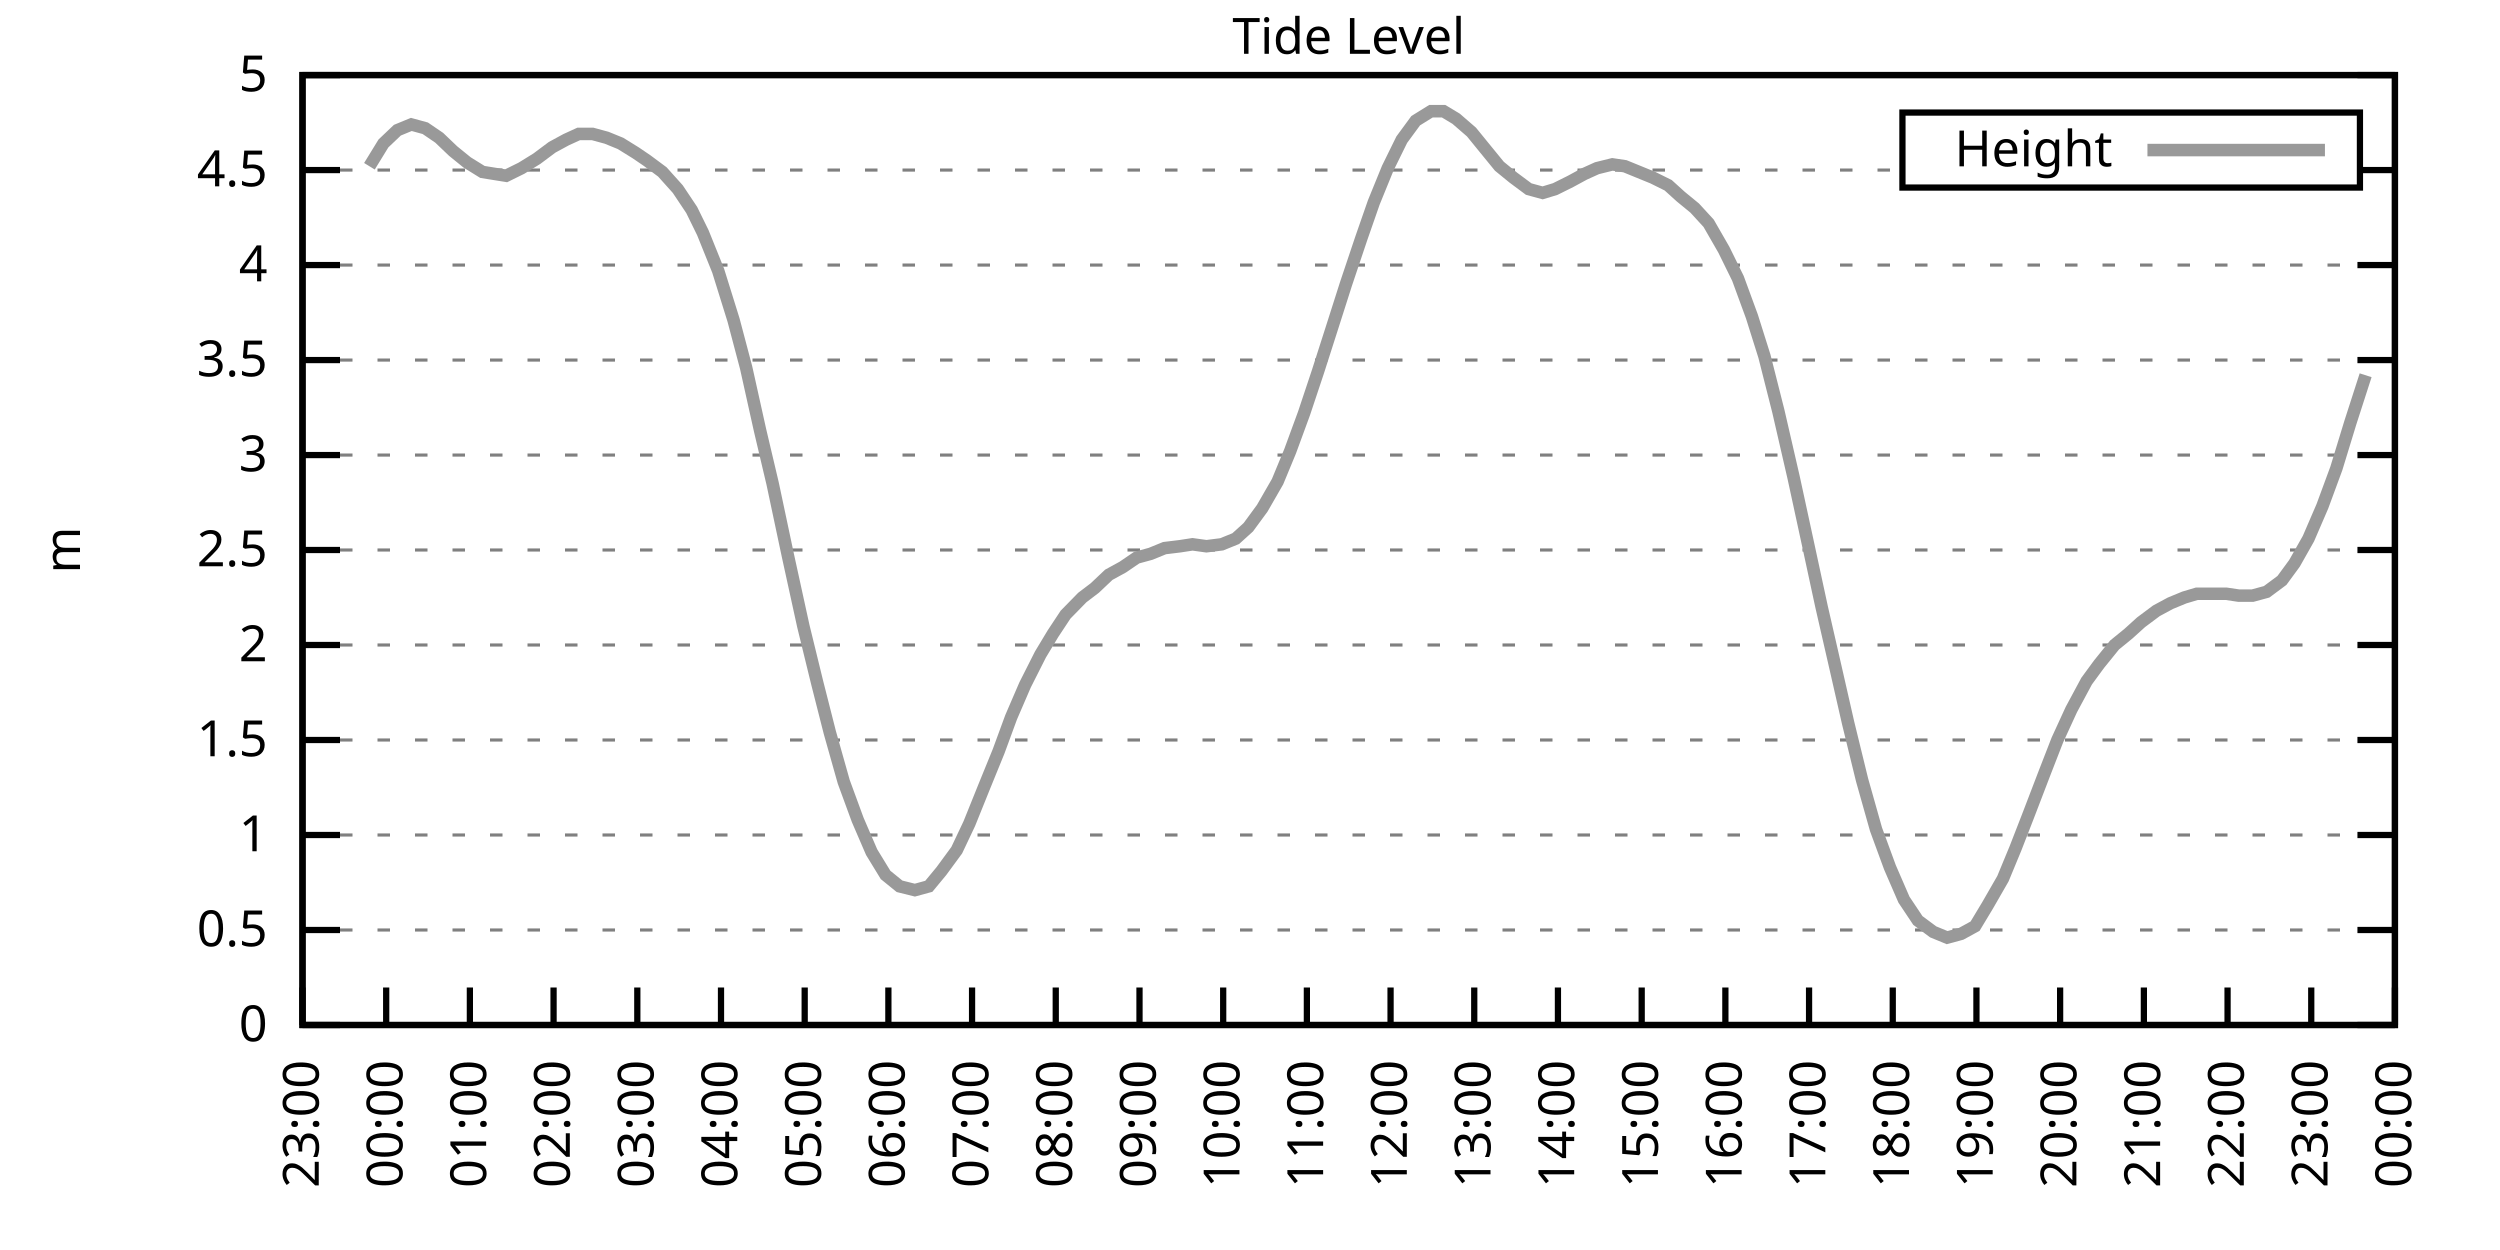
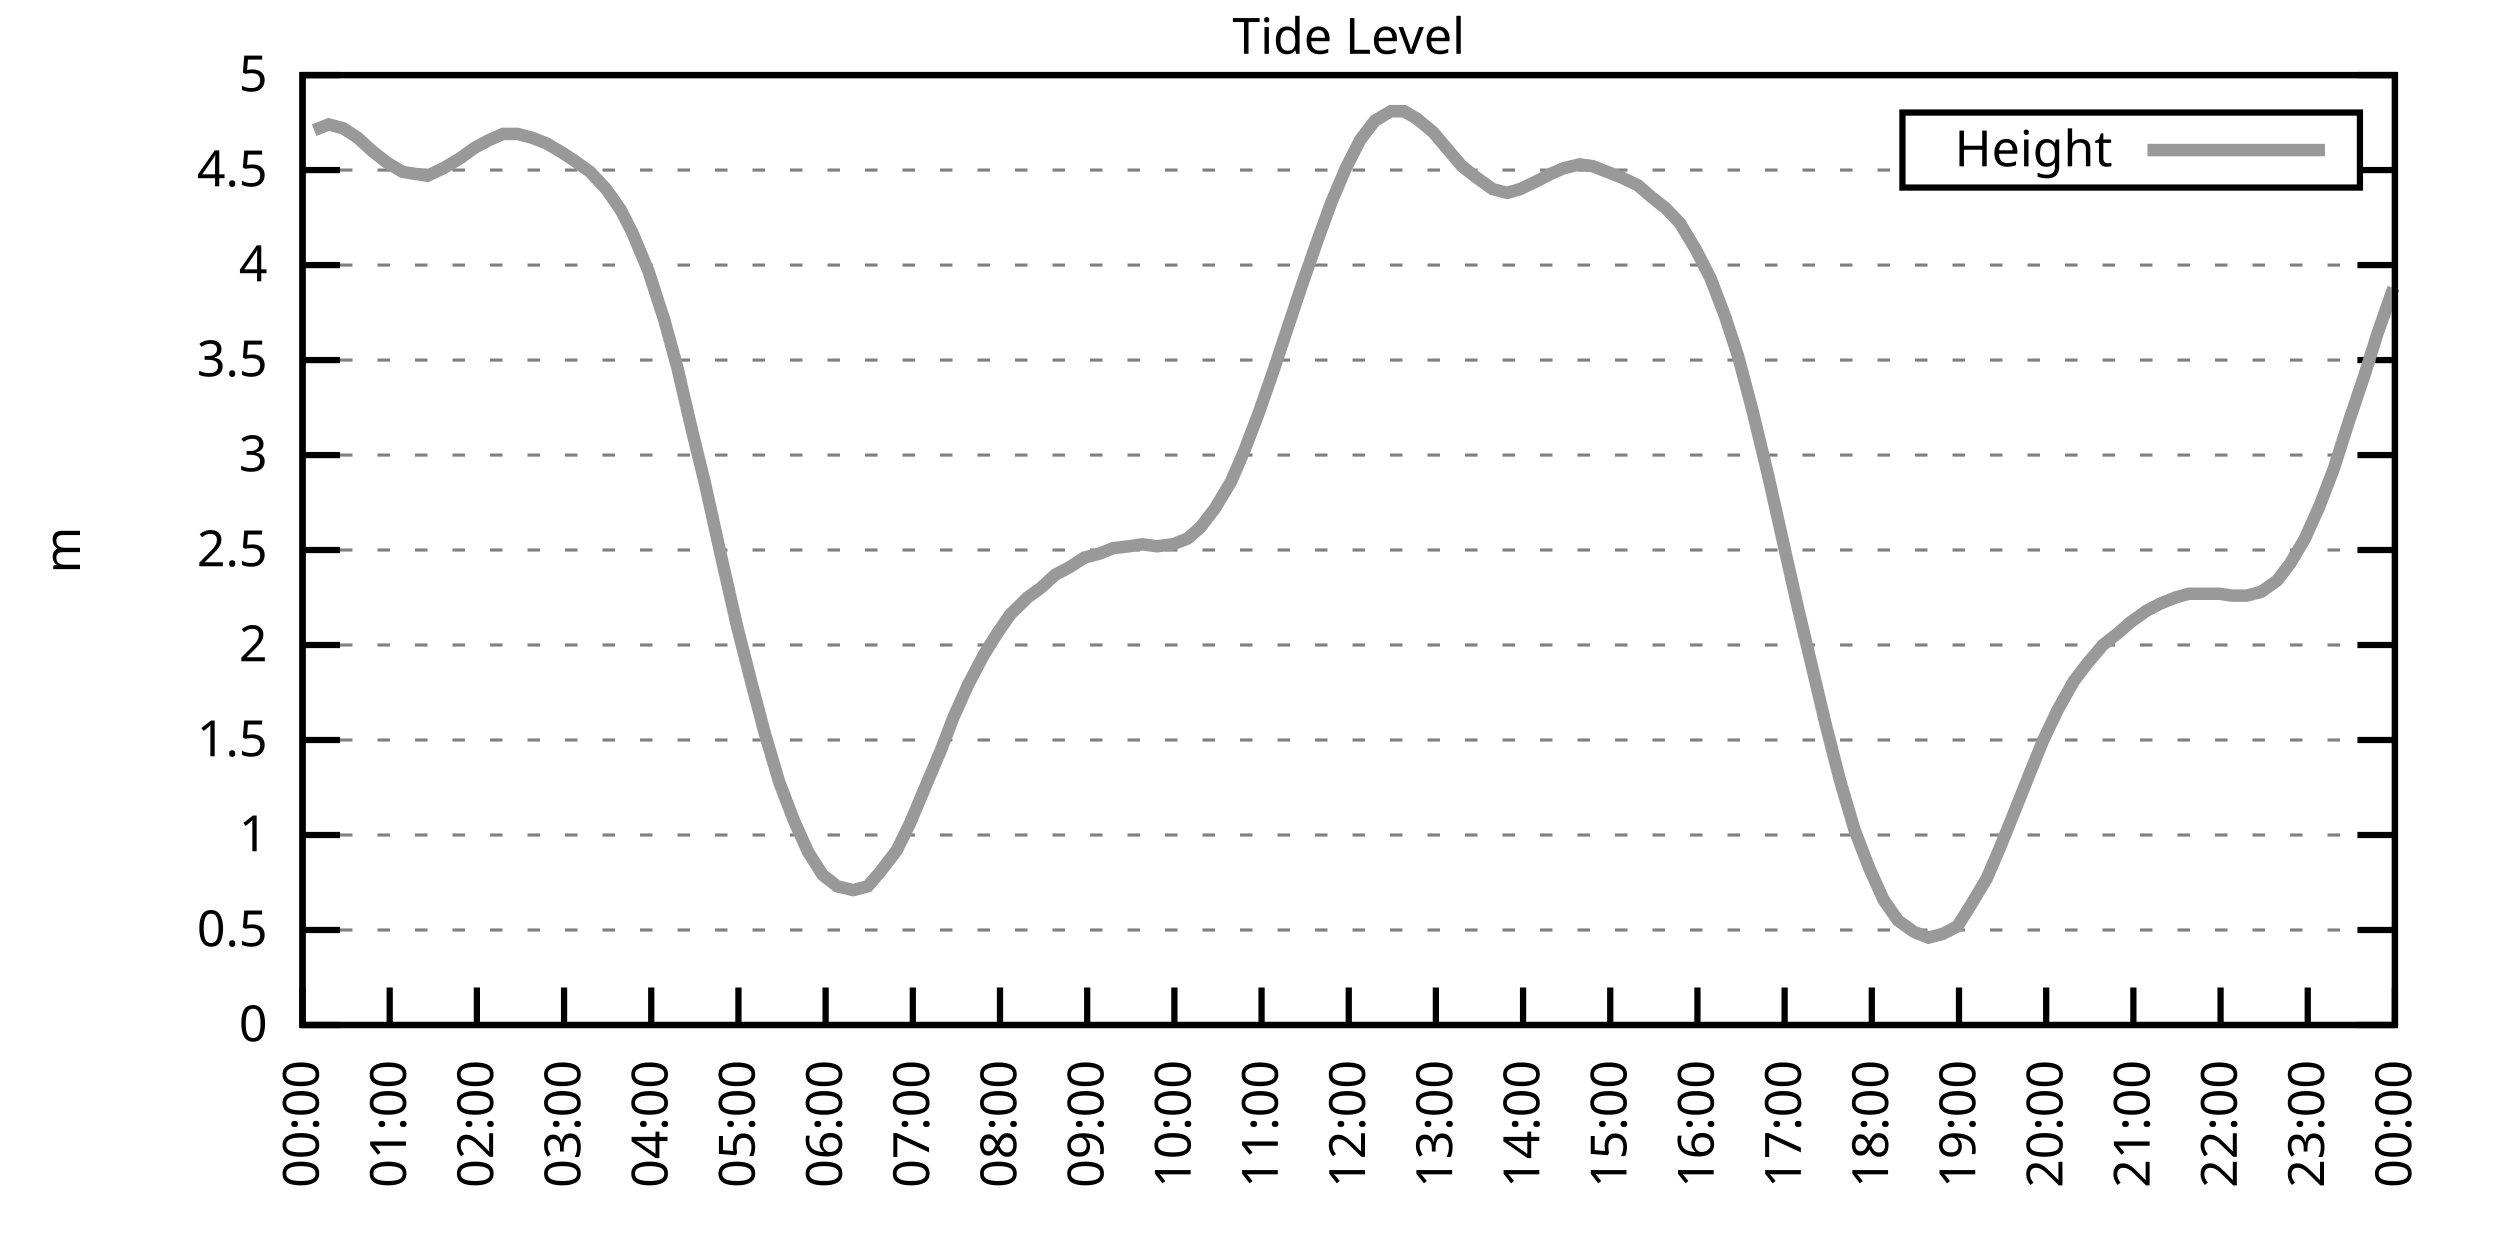
<svg xmlns="http://www.w3.org/2000/svg" xmlns:xlink="http://www.w3.org/1999/xlink" width="400" height="200" viewBox="0 0 400 200">
  <g id="gnuplot_canvas">
    <rect x="0" y="0" width="400" height="200" fill="none" />
    <defs>
      <circle id="gpDot" r="0.5" stroke-width="0.5" stroke="currentColor" />
      <path id="gpPt0" stroke-width="0.333" stroke="currentColor" d="M-1,0 h2 M0,-1 v2" />
      <path id="gpPt1" stroke-width="0.333" stroke="currentColor" d="M-1,-1 L1,1 M1,-1 L-1,1" />
      <path id="gpPt2" stroke-width="0.333" stroke="currentColor" d="M-1,0 L1,0 M0,-1 L0,1 M-1,-1 L1,1 M-1,1 L1,-1" />
      <rect id="gpPt3" stroke-width="0.333" stroke="currentColor" x="-1" y="-1" width="2" height="2" />
      <rect id="gpPt4" stroke-width="0.333" stroke="currentColor" fill="currentColor" x="-1" y="-1" width="2" height="2" />
      <circle id="gpPt5" stroke-width="0.333" stroke="currentColor" cx="0" cy="0" r="1" />
      <use xlink:href="#gpPt5" id="gpPt6" fill="currentColor" stroke="none" />
      <path id="gpPt7" stroke-width="0.333" stroke="currentColor" d="M0,-1.33 L-1.33,0.67 L1.33,0.67 z" />
      <use xlink:href="#gpPt7" id="gpPt8" fill="currentColor" stroke="none" />
      <use xlink:href="#gpPt7" id="gpPt9" stroke="currentColor" transform="rotate(180)" />
      <use xlink:href="#gpPt9" id="gpPt10" fill="currentColor" stroke="none" />
      <use xlink:href="#gpPt3" id="gpPt11" stroke="currentColor" transform="rotate(45)" />
      <use xlink:href="#gpPt11" id="gpPt12" fill="currentColor" stroke="none" />
      <path id="gpPt13" stroke-width="0.333" stroke="currentColor" d="M0,1.330 L1.265,0.411 L0.782,-1.067 L-0.782,-1.076 L-1.265,0.411 z" />
      <use xlink:href="#gpPt13" id="gpPt14" fill="currentColor" stroke="none" />
      <filter id="textbox" filterUnits="objectBoundingBox" x="0" y="0" height="1" width="1">
        <feFlood flood-color="white" flood-opacity="1" result="bgnd" />
        <feComposite in="SourceGraphic" in2="bgnd" operator="atop" />
      </filter>
      <filter id="greybox" filterUnits="objectBoundingBox" x="0" y="0" height="1" width="1">
        <feFlood flood-color="lightgrey" flood-opacity="1" result="grey" />
        <feComposite in="SourceGraphic" in2="grey" operator="atop" />
      </filter>
    </defs>
    <g fill="none" color="white" stroke="currentColor" stroke-width="1.00" stroke-linecap="butt" stroke-linejoin="miter">
</g>
    <g fill="none" color="black" stroke="currentColor" stroke-width="1.00" stroke-linecap="butt" stroke-linejoin="miter">
      <g stroke="none" shape-rendering="crispEdges">
        <polygon fill="rgb(255, 255, 255)" points="48.40,164.00 383.18,164.00 383.18,12.02 48.40,12.02 " />
      </g>
    </g>
    <g fill="none" color="black" stroke="currentColor" stroke-width="1.00" stroke-linecap="butt" stroke-linejoin="miter">
</g>
    <g fill="none" color="black" stroke="black" stroke-width="0.50" stroke-linecap="butt" stroke-linejoin="miter">
</g>
    <g fill="none" color="gray" stroke="currentColor" stroke-width="0.50" stroke-linecap="butt" stroke-linejoin="miter">
      <path stroke="gray" stroke-dasharray="2,4" class="gridline" d="M48.40,164.00 L383.19,164.00  " />
    </g>
    <g fill="none" color="gray" stroke="gray" stroke-width="1.00" stroke-linecap="butt" stroke-linejoin="miter">
</g>
    <g fill="none" color="black" stroke="currentColor" stroke-width="1.00" stroke-linecap="butt" stroke-linejoin="miter">
      <path stroke="black" d="M48.40,164.00 L54.40,164.00 M383.19,164.00 L377.19,164.00  " />
      <g transform="translate(42.80,166.60)" stroke="none" fill="black" font-family="Sans" font-size="8.00" text-anchor="end">
        <text>
          <tspan font-family="Sans"> 0</tspan>
        </text>
      </g>
    </g>
    <g fill="none" color="black" stroke="currentColor" stroke-width="1.00" stroke-linecap="butt" stroke-linejoin="miter">
</g>
    <g fill="none" color="black" stroke="black" stroke-width="0.50" stroke-linecap="butt" stroke-linejoin="miter">
</g>
    <g fill="none" color="gray" stroke="currentColor" stroke-width="0.50" stroke-linecap="butt" stroke-linejoin="miter">
      <path stroke="gray" stroke-dasharray="2,4" class="gridline" d="M48.40,148.80 L383.19,148.80  " />
    </g>
    <g fill="none" color="gray" stroke="gray" stroke-width="1.00" stroke-linecap="butt" stroke-linejoin="miter">
</g>
    <g fill="none" color="black" stroke="currentColor" stroke-width="1.00" stroke-linecap="butt" stroke-linejoin="miter">
      <path stroke="black" d="M48.40,148.80 L54.40,148.80 M383.19,148.80 L377.19,148.80  " />
      <g transform="translate(42.80,151.40)" stroke="none" fill="black" font-family="Sans" font-size="8.00" text-anchor="end">
        <text>
          <tspan font-family="Sans"> 0.5</tspan>
        </text>
      </g>
    </g>
    <g fill="none" color="black" stroke="currentColor" stroke-width="1.00" stroke-linecap="butt" stroke-linejoin="miter">
</g>
    <g fill="none" color="black" stroke="black" stroke-width="0.50" stroke-linecap="butt" stroke-linejoin="miter">
</g>
    <g fill="none" color="gray" stroke="currentColor" stroke-width="0.50" stroke-linecap="butt" stroke-linejoin="miter">
      <path stroke="gray" stroke-dasharray="2,4" class="gridline" d="M48.40,133.60 L383.19,133.60  " />
    </g>
    <g fill="none" color="gray" stroke="gray" stroke-width="1.00" stroke-linecap="butt" stroke-linejoin="miter">
</g>
    <g fill="none" color="black" stroke="currentColor" stroke-width="1.00" stroke-linecap="butt" stroke-linejoin="miter">
      <path stroke="black" d="M48.40,133.60 L54.40,133.60 M383.19,133.60 L377.19,133.60  " />
      <g transform="translate(42.80,136.20)" stroke="none" fill="black" font-family="Sans" font-size="8.00" text-anchor="end">
        <text>
          <tspan font-family="Sans"> 1</tspan>
        </text>
      </g>
    </g>
    <g fill="none" color="black" stroke="currentColor" stroke-width="1.00" stroke-linecap="butt" stroke-linejoin="miter">
</g>
    <g fill="none" color="black" stroke="black" stroke-width="0.50" stroke-linecap="butt" stroke-linejoin="miter">
</g>
    <g fill="none" color="gray" stroke="currentColor" stroke-width="0.50" stroke-linecap="butt" stroke-linejoin="miter">
      <path stroke="gray" stroke-dasharray="2,4" class="gridline" d="M48.40,118.40 L383.19,118.40  " />
    </g>
    <g fill="none" color="gray" stroke="gray" stroke-width="1.00" stroke-linecap="butt" stroke-linejoin="miter">
</g>
    <g fill="none" color="black" stroke="currentColor" stroke-width="1.00" stroke-linecap="butt" stroke-linejoin="miter">
      <path stroke="black" d="M48.40,118.40 L54.40,118.40 M383.19,118.40 L377.19,118.40  " />
      <g transform="translate(42.80,121.00)" stroke="none" fill="black" font-family="Sans" font-size="8.00" text-anchor="end">
        <text>
          <tspan font-family="Sans"> 1.5</tspan>
        </text>
      </g>
    </g>
    <g fill="none" color="black" stroke="currentColor" stroke-width="1.00" stroke-linecap="butt" stroke-linejoin="miter">
</g>
    <g fill="none" color="black" stroke="black" stroke-width="0.50" stroke-linecap="butt" stroke-linejoin="miter">
</g>
    <g fill="none" color="gray" stroke="currentColor" stroke-width="0.50" stroke-linecap="butt" stroke-linejoin="miter">
      <path stroke="gray" stroke-dasharray="2,4" class="gridline" d="M48.40,103.20 L383.19,103.20  " />
    </g>
    <g fill="none" color="gray" stroke="gray" stroke-width="1.00" stroke-linecap="butt" stroke-linejoin="miter">
</g>
    <g fill="none" color="black" stroke="currentColor" stroke-width="1.00" stroke-linecap="butt" stroke-linejoin="miter">
      <path stroke="black" d="M48.40,103.20 L54.40,103.20 M383.19,103.20 L377.19,103.20  " />
      <g transform="translate(42.80,105.80)" stroke="none" fill="black" font-family="Sans" font-size="8.00" text-anchor="end">
        <text>
          <tspan font-family="Sans"> 2</tspan>
        </text>
      </g>
    </g>
    <g fill="none" color="black" stroke="currentColor" stroke-width="1.00" stroke-linecap="butt" stroke-linejoin="miter">
</g>
    <g fill="none" color="black" stroke="black" stroke-width="0.50" stroke-linecap="butt" stroke-linejoin="miter">
</g>
    <g fill="none" color="gray" stroke="currentColor" stroke-width="0.50" stroke-linecap="butt" stroke-linejoin="miter">
      <path stroke="gray" stroke-dasharray="2,4" class="gridline" d="M48.40,88.00 L383.19,88.00  " />
    </g>
    <g fill="none" color="gray" stroke="gray" stroke-width="1.00" stroke-linecap="butt" stroke-linejoin="miter">
</g>
    <g fill="none" color="black" stroke="currentColor" stroke-width="1.00" stroke-linecap="butt" stroke-linejoin="miter">
      <path stroke="black" d="M48.40,88.00 L54.40,88.00 M383.19,88.00 L377.19,88.00  " />
      <g transform="translate(42.80,90.60)" stroke="none" fill="black" font-family="Sans" font-size="8.00" text-anchor="end">
        <text>
          <tspan font-family="Sans"> 2.5</tspan>
        </text>
      </g>
    </g>
    <g fill="none" color="black" stroke="currentColor" stroke-width="1.00" stroke-linecap="butt" stroke-linejoin="miter">
</g>
    <g fill="none" color="black" stroke="black" stroke-width="0.50" stroke-linecap="butt" stroke-linejoin="miter">
</g>
    <g fill="none" color="gray" stroke="currentColor" stroke-width="0.50" stroke-linecap="butt" stroke-linejoin="miter">
      <path stroke="gray" stroke-dasharray="2,4" class="gridline" d="M48.40,72.81 L383.19,72.81  " />
    </g>
    <g fill="none" color="gray" stroke="gray" stroke-width="1.00" stroke-linecap="butt" stroke-linejoin="miter">
</g>
    <g fill="none" color="black" stroke="currentColor" stroke-width="1.00" stroke-linecap="butt" stroke-linejoin="miter">
      <path stroke="black" d="M48.40,72.81 L54.40,72.81 M383.19,72.81 L377.19,72.81  " />
      <g transform="translate(42.80,75.41)" stroke="none" fill="black" font-family="Sans" font-size="8.00" text-anchor="end">
        <text>
          <tspan font-family="Sans"> 3</tspan>
        </text>
      </g>
    </g>
    <g fill="none" color="black" stroke="currentColor" stroke-width="1.00" stroke-linecap="butt" stroke-linejoin="miter">
</g>
    <g fill="none" color="black" stroke="black" stroke-width="0.50" stroke-linecap="butt" stroke-linejoin="miter">
</g>
    <g fill="none" color="gray" stroke="currentColor" stroke-width="0.50" stroke-linecap="butt" stroke-linejoin="miter">
      <path stroke="gray" stroke-dasharray="2,4" class="gridline" d="M48.40,57.61 L383.19,57.61  " />
    </g>
    <g fill="none" color="gray" stroke="gray" stroke-width="1.00" stroke-linecap="butt" stroke-linejoin="miter">
</g>
    <g fill="none" color="black" stroke="currentColor" stroke-width="1.00" stroke-linecap="butt" stroke-linejoin="miter">
      <path stroke="black" d="M48.40,57.61 L54.40,57.61 M383.19,57.61 L377.19,57.61  " />
      <g transform="translate(42.80,60.21)" stroke="none" fill="black" font-family="Sans" font-size="8.00" text-anchor="end">
        <text>
          <tspan font-family="Sans"> 3.5</tspan>
        </text>
      </g>
    </g>
    <g fill="none" color="black" stroke="currentColor" stroke-width="1.00" stroke-linecap="butt" stroke-linejoin="miter">
</g>
    <g fill="none" color="black" stroke="black" stroke-width="0.50" stroke-linecap="butt" stroke-linejoin="miter">
</g>
    <g fill="none" color="gray" stroke="currentColor" stroke-width="0.50" stroke-linecap="butt" stroke-linejoin="miter">
      <path stroke="gray" stroke-dasharray="2,4" class="gridline" d="M48.40,42.41 L383.19,42.41  " />
    </g>
    <g fill="none" color="gray" stroke="gray" stroke-width="1.00" stroke-linecap="butt" stroke-linejoin="miter">
</g>
    <g fill="none" color="black" stroke="currentColor" stroke-width="1.00" stroke-linecap="butt" stroke-linejoin="miter">
      <path stroke="black" d="M48.40,42.41 L54.40,42.41 M383.19,42.41 L377.19,42.41  " />
      <g transform="translate(42.80,45.01)" stroke="none" fill="black" font-family="Sans" font-size="8.00" text-anchor="end">
        <text>
          <tspan font-family="Sans"> 4</tspan>
        </text>
      </g>
    </g>
    <g fill="none" color="black" stroke="currentColor" stroke-width="1.00" stroke-linecap="butt" stroke-linejoin="miter">
</g>
    <g fill="none" color="black" stroke="black" stroke-width="0.50" stroke-linecap="butt" stroke-linejoin="miter">
</g>
    <g fill="none" color="gray" stroke="currentColor" stroke-width="0.50" stroke-linecap="butt" stroke-linejoin="miter">
      <path stroke="gray" stroke-dasharray="2,4" class="gridline" d="M48.40,27.21 L304.39,27.21 M377.59,27.21 L383.19,27.21  " />
    </g>
    <g fill="none" color="gray" stroke="gray" stroke-width="1.00" stroke-linecap="butt" stroke-linejoin="miter">
</g>
    <g fill="none" color="black" stroke="currentColor" stroke-width="1.00" stroke-linecap="butt" stroke-linejoin="miter">
      <path stroke="black" d="M48.40,27.21 L54.40,27.21 M383.19,27.21 L377.19,27.21  " />
      <g transform="translate(42.80,29.81)" stroke="none" fill="black" font-family="Sans" font-size="8.00" text-anchor="end">
        <text>
          <tspan font-family="Sans"> 4.5</tspan>
        </text>
      </g>
    </g>
    <g fill="none" color="black" stroke="currentColor" stroke-width="1.00" stroke-linecap="butt" stroke-linejoin="miter">
</g>
    <g fill="none" color="black" stroke="black" stroke-width="0.50" stroke-linecap="butt" stroke-linejoin="miter">
</g>
    <g fill="none" color="gray" stroke="currentColor" stroke-width="0.50" stroke-linecap="butt" stroke-linejoin="miter">
      <path stroke="gray" stroke-dasharray="2,4" class="gridline" d="M48.40,12.01 L383.19,12.01  " />
    </g>
    <g fill="none" color="gray" stroke="gray" stroke-width="1.00" stroke-linecap="butt" stroke-linejoin="miter">
</g>
    <g fill="none" color="black" stroke="currentColor" stroke-width="1.00" stroke-linecap="butt" stroke-linejoin="miter">
      <path stroke="black" d="M48.40,12.01 L54.40,12.01 M383.19,12.01 L377.19,12.01  " />
      <g transform="translate(42.80,14.61)" stroke="none" fill="black" font-family="Sans" font-size="8.00" text-anchor="end">
        <text>
          <tspan font-family="Sans"> 5</tspan>
        </text>
      </g>
    </g>
    <g fill="none" color="black" stroke="currentColor" stroke-width="1.00" stroke-linecap="butt" stroke-linejoin="miter">
      <path stroke="black" d="M48.40,164.00 L48.40,158.00  " />
      <g transform="translate(51.00,169.60) rotate(270.00)" stroke="none" fill="black" font-family="Sans" font-size="8.00" text-anchor="end">
        <text>
-           <tspan font-family="Sans">23:00</tspan>
-         </text>
-       </g>
-     </g>
-     <g fill="none" color="black" stroke="currentColor" stroke-width="1.00" stroke-linecap="butt" stroke-linejoin="miter">
-       <path stroke="black" d="M61.79,164.00 L61.79,158.00  " />
-       <g transform="translate(64.39,169.60) rotate(270.00)" stroke="none" fill="black" font-family="Sans" font-size="8.00" text-anchor="end">
-         <text>
          <tspan font-family="Sans">00:00</tspan>
        </text>
      </g>
    </g>
    <g fill="none" color="black" stroke="currentColor" stroke-width="1.00" stroke-linecap="butt" stroke-linejoin="miter">
-       <path stroke="black" d="M75.18,164.00 L75.18,158.00  " />
-       <g transform="translate(77.78,169.60) rotate(270.00)" stroke="none" fill="black" font-family="Sans" font-size="8.00" text-anchor="end">
+       <path stroke="black" d="M62.35,164.00 L62.35,158.00  " />
+       <g transform="translate(64.95,169.60) rotate(270.00)" stroke="none" fill="black" font-family="Sans" font-size="8.00" text-anchor="end">
        <text>
          <tspan font-family="Sans">01:00</tspan>
        </text>
      </g>
    </g>
    <g fill="none" color="black" stroke="currentColor" stroke-width="1.00" stroke-linecap="butt" stroke-linejoin="miter">
-       <path stroke="black" d="M88.57,164.00 L88.57,158.00  " />
-       <g transform="translate(91.17,169.60) rotate(270.00)" stroke="none" fill="black" font-family="Sans" font-size="8.00" text-anchor="end">
+       <path stroke="black" d="M76.30,164.00 L76.30,158.00  " />
+       <g transform="translate(78.90,169.60) rotate(270.00)" stroke="none" fill="black" font-family="Sans" font-size="8.00" text-anchor="end">
        <text>
          <tspan font-family="Sans">02:00</tspan>
        </text>
      </g>
    </g>
    <g fill="none" color="black" stroke="currentColor" stroke-width="1.00" stroke-linecap="butt" stroke-linejoin="miter">
-       <path stroke="black" d="M101.97,164.00 L101.97,158.00  " />
-       <g transform="translate(104.57,169.60) rotate(270.00)" stroke="none" fill="black" font-family="Sans" font-size="8.00" text-anchor="end">
+       <path stroke="black" d="M90.25,164.00 L90.25,158.00  " />
+       <g transform="translate(92.85,169.60) rotate(270.00)" stroke="none" fill="black" font-family="Sans" font-size="8.00" text-anchor="end">
        <text>
          <tspan font-family="Sans">03:00</tspan>
        </text>
      </g>
    </g>
    <g fill="none" color="black" stroke="currentColor" stroke-width="1.00" stroke-linecap="butt" stroke-linejoin="miter">
-       <path stroke="black" d="M115.36,164.00 L115.36,158.00  " />
-       <g transform="translate(117.96,169.60) rotate(270.00)" stroke="none" fill="black" font-family="Sans" font-size="8.00" text-anchor="end">
+       <path stroke="black" d="M104.20,164.00 L104.20,158.00  " />
+       <g transform="translate(106.80,169.60) rotate(270.00)" stroke="none" fill="black" font-family="Sans" font-size="8.00" text-anchor="end">
        <text>
          <tspan font-family="Sans">04:00</tspan>
        </text>
      </g>
    </g>
    <g fill="none" color="black" stroke="currentColor" stroke-width="1.00" stroke-linecap="butt" stroke-linejoin="miter">
-       <path stroke="black" d="M128.75,164.00 L128.75,158.00  " />
-       <g transform="translate(131.35,169.60) rotate(270.00)" stroke="none" fill="black" font-family="Sans" font-size="8.00" text-anchor="end">
+       <path stroke="black" d="M118.15,164.00 L118.15,158.00  " />
+       <g transform="translate(120.75,169.60) rotate(270.00)" stroke="none" fill="black" font-family="Sans" font-size="8.00" text-anchor="end">
        <text>
          <tspan font-family="Sans">05:00</tspan>
        </text>
      </g>
    </g>
    <g fill="none" color="black" stroke="currentColor" stroke-width="1.00" stroke-linecap="butt" stroke-linejoin="miter">
-       <path stroke="black" d="M142.14,164.00 L142.14,158.00  " />
-       <g transform="translate(144.74,169.60) rotate(270.00)" stroke="none" fill="black" font-family="Sans" font-size="8.00" text-anchor="end">
+       <path stroke="black" d="M132.10,164.00 L132.10,158.00  " />
+       <g transform="translate(134.70,169.60) rotate(270.00)" stroke="none" fill="black" font-family="Sans" font-size="8.00" text-anchor="end">
        <text>
          <tspan font-family="Sans">06:00</tspan>
        </text>
      </g>
    </g>
    <g fill="none" color="black" stroke="currentColor" stroke-width="1.00" stroke-linecap="butt" stroke-linejoin="miter">
-       <path stroke="black" d="M155.53,164.00 L155.53,158.00  " />
-       <g transform="translate(158.13,169.60) rotate(270.00)" stroke="none" fill="black" font-family="Sans" font-size="8.00" text-anchor="end">
+       <path stroke="black" d="M146.05,164.00 L146.05,158.00  " />
+       <g transform="translate(148.65,169.60) rotate(270.00)" stroke="none" fill="black" font-family="Sans" font-size="8.00" text-anchor="end">
        <text>
          <tspan font-family="Sans">07:00</tspan>
        </text>
      </g>
    </g>
    <g fill="none" color="black" stroke="currentColor" stroke-width="1.00" stroke-linecap="butt" stroke-linejoin="miter">
-       <path stroke="black" d="M168.92,164.00 L168.92,158.00  " />
-       <g transform="translate(171.52,169.60) rotate(270.00)" stroke="none" fill="black" font-family="Sans" font-size="8.00" text-anchor="end">
+       <path stroke="black" d="M160.00,164.00 L160.00,158.00  " />
+       <g transform="translate(162.60,169.60) rotate(270.00)" stroke="none" fill="black" font-family="Sans" font-size="8.00" text-anchor="end">
        <text>
          <tspan font-family="Sans">08:00</tspan>
        </text>
      </g>
    </g>
    <g fill="none" color="black" stroke="currentColor" stroke-width="1.00" stroke-linecap="butt" stroke-linejoin="miter">
-       <path stroke="black" d="M182.32,164.00 L182.32,158.00  " />
-       <g transform="translate(184.92,169.60) rotate(270.00)" stroke="none" fill="black" font-family="Sans" font-size="8.00" text-anchor="end">
+       <path stroke="black" d="M173.95,164.00 L173.95,158.00  " />
+       <g transform="translate(176.55,169.60) rotate(270.00)" stroke="none" fill="black" font-family="Sans" font-size="8.00" text-anchor="end">
        <text>
          <tspan font-family="Sans">09:00</tspan>
        </text>
      </g>
    </g>
    <g fill="none" color="black" stroke="currentColor" stroke-width="1.00" stroke-linecap="butt" stroke-linejoin="miter">
-       <path stroke="black" d="M195.71,164.00 L195.71,158.00  " />
-       <g transform="translate(198.31,169.60) rotate(270.00)" stroke="none" fill="black" font-family="Sans" font-size="8.00" text-anchor="end">
+       <path stroke="black" d="M187.90,164.00 L187.90,158.00  " />
+       <g transform="translate(190.50,169.60) rotate(270.00)" stroke="none" fill="black" font-family="Sans" font-size="8.00" text-anchor="end">
        <text>
          <tspan font-family="Sans">10:00</tspan>
        </text>
      </g>
    </g>
    <g fill="none" color="black" stroke="currentColor" stroke-width="1.00" stroke-linecap="butt" stroke-linejoin="miter">
-       <path stroke="black" d="M209.10,164.00 L209.10,158.00  " />
-       <g transform="translate(211.70,169.60) rotate(270.00)" stroke="none" fill="black" font-family="Sans" font-size="8.00" text-anchor="end">
+       <path stroke="black" d="M201.85,164.00 L201.85,158.00  " />
+       <g transform="translate(204.45,169.60) rotate(270.00)" stroke="none" fill="black" font-family="Sans" font-size="8.00" text-anchor="end">
        <text>
          <tspan font-family="Sans">11:00</tspan>
        </text>
      </g>
    </g>
    <g fill="none" color="black" stroke="currentColor" stroke-width="1.00" stroke-linecap="butt" stroke-linejoin="miter">
-       <path stroke="black" d="M222.49,164.00 L222.49,158.00  " />
-       <g transform="translate(225.09,169.60) rotate(270.00)" stroke="none" fill="black" font-family="Sans" font-size="8.00" text-anchor="end">
+       <path stroke="black" d="M215.80,164.00 L215.80,158.00  " />
+       <g transform="translate(218.40,169.60) rotate(270.00)" stroke="none" fill="black" font-family="Sans" font-size="8.00" text-anchor="end">
        <text>
          <tspan font-family="Sans">12:00</tspan>
        </text>
      </g>
    </g>
    <g fill="none" color="black" stroke="currentColor" stroke-width="1.00" stroke-linecap="butt" stroke-linejoin="miter">
-       <path stroke="black" d="M235.88,164.00 L235.88,158.00  " />
-       <g transform="translate(238.48,169.60) rotate(270.00)" stroke="none" fill="black" font-family="Sans" font-size="8.00" text-anchor="end">
+       <path stroke="black" d="M229.74,164.00 L229.74,158.00  " />
+       <g transform="translate(232.34,169.60) rotate(270.00)" stroke="none" fill="black" font-family="Sans" font-size="8.00" text-anchor="end">
        <text>
          <tspan font-family="Sans">13:00</tspan>
        </text>
      </g>
    </g>
    <g fill="none" color="black" stroke="currentColor" stroke-width="1.00" stroke-linecap="butt" stroke-linejoin="miter">
-       <path stroke="black" d="M249.27,164.00 L249.27,158.00  " />
-       <g transform="translate(251.87,169.60) rotate(270.00)" stroke="none" fill="black" font-family="Sans" font-size="8.00" text-anchor="end">
+       <path stroke="black" d="M243.69,164.00 L243.69,158.00  " />
+       <g transform="translate(246.29,169.60) rotate(270.00)" stroke="none" fill="black" font-family="Sans" font-size="8.00" text-anchor="end">
        <text>
          <tspan font-family="Sans">14:00</tspan>
        </text>
      </g>
    </g>
    <g fill="none" color="black" stroke="currentColor" stroke-width="1.00" stroke-linecap="butt" stroke-linejoin="miter">
-       <path stroke="black" d="M262.67,164.00 L262.67,158.00  " />
-       <g transform="translate(265.27,169.60) rotate(270.00)" stroke="none" fill="black" font-family="Sans" font-size="8.00" text-anchor="end">
+       <path stroke="black" d="M257.64,164.00 L257.64,158.00  " />
+       <g transform="translate(260.24,169.60) rotate(270.00)" stroke="none" fill="black" font-family="Sans" font-size="8.00" text-anchor="end">
        <text>
          <tspan font-family="Sans">15:00</tspan>
        </text>
      </g>
    </g>
    <g fill="none" color="black" stroke="currentColor" stroke-width="1.00" stroke-linecap="butt" stroke-linejoin="miter">
-       <path stroke="black" d="M276.06,164.00 L276.06,158.00  " />
-       <g transform="translate(278.66,169.60) rotate(270.00)" stroke="none" fill="black" font-family="Sans" font-size="8.00" text-anchor="end">
+       <path stroke="black" d="M271.59,164.00 L271.59,158.00  " />
+       <g transform="translate(274.19,169.60) rotate(270.00)" stroke="none" fill="black" font-family="Sans" font-size="8.00" text-anchor="end">
        <text>
          <tspan font-family="Sans">16:00</tspan>
        </text>
      </g>
    </g>
    <g fill="none" color="black" stroke="currentColor" stroke-width="1.00" stroke-linecap="butt" stroke-linejoin="miter">
-       <path stroke="black" d="M289.45,164.00 L289.45,158.00  " />
-       <g transform="translate(292.05,169.60) rotate(270.00)" stroke="none" fill="black" font-family="Sans" font-size="8.00" text-anchor="end">
+       <path stroke="black" d="M285.54,164.00 L285.54,158.00  " />
+       <g transform="translate(288.14,169.60) rotate(270.00)" stroke="none" fill="black" font-family="Sans" font-size="8.00" text-anchor="end">
        <text>
          <tspan font-family="Sans">17:00</tspan>
        </text>
      </g>
    </g>
    <g fill="none" color="black" stroke="currentColor" stroke-width="1.00" stroke-linecap="butt" stroke-linejoin="miter">
-       <path stroke="black" d="M302.84,164.00 L302.84,158.00  " />
-       <g transform="translate(305.44,169.60) rotate(270.00)" stroke="none" fill="black" font-family="Sans" font-size="8.00" text-anchor="end">
+       <path stroke="black" d="M299.49,164.00 L299.49,158.00  " />
+       <g transform="translate(302.09,169.60) rotate(270.00)" stroke="none" fill="black" font-family="Sans" font-size="8.00" text-anchor="end">
        <text>
          <tspan font-family="Sans">18:00</tspan>
        </text>
      </g>
    </g>
    <g fill="none" color="black" stroke="currentColor" stroke-width="1.00" stroke-linecap="butt" stroke-linejoin="miter">
-       <path stroke="black" d="M316.23,164.00 L316.23,158.00  " />
-       <g transform="translate(318.83,169.60) rotate(270.00)" stroke="none" fill="black" font-family="Sans" font-size="8.00" text-anchor="end">
+       <path stroke="black" d="M313.44,164.00 L313.44,158.00  " />
+       <g transform="translate(316.04,169.60) rotate(270.00)" stroke="none" fill="black" font-family="Sans" font-size="8.00" text-anchor="end">
        <text>
          <tspan font-family="Sans">19:00</tspan>
        </text>
      </g>
    </g>
    <g fill="none" color="black" stroke="currentColor" stroke-width="1.00" stroke-linecap="butt" stroke-linejoin="miter">
-       <path stroke="black" d="M329.62,164.00 L329.62,158.00  " />
-       <g transform="translate(332.22,169.60) rotate(270.00)" stroke="none" fill="black" font-family="Sans" font-size="8.00" text-anchor="end">
+       <path stroke="black" d="M327.39,164.00 L327.39,158.00  " />
+       <g transform="translate(329.99,169.60) rotate(270.00)" stroke="none" fill="black" font-family="Sans" font-size="8.00" text-anchor="end">
        <text>
          <tspan font-family="Sans">20:00</tspan>
        </text>
      </g>
    </g>
    <g fill="none" color="black" stroke="currentColor" stroke-width="1.00" stroke-linecap="butt" stroke-linejoin="miter">
-       <path stroke="black" d="M343.02,164.00 L343.02,158.00  " />
-       <g transform="translate(345.62,169.60) rotate(270.00)" stroke="none" fill="black" font-family="Sans" font-size="8.00" text-anchor="end">
+       <path stroke="black" d="M341.34,164.00 L341.34,158.00  " />
+       <g transform="translate(343.94,169.60) rotate(270.00)" stroke="none" fill="black" font-family="Sans" font-size="8.00" text-anchor="end">
        <text>
          <tspan font-family="Sans">21:00</tspan>
        </text>
      </g>
    </g>
    <g fill="none" color="black" stroke="currentColor" stroke-width="1.00" stroke-linecap="butt" stroke-linejoin="miter">
-       <path stroke="black" d="M356.41,164.00 L356.41,158.00  " />
-       <g transform="translate(359.01,169.60) rotate(270.00)" stroke="none" fill="black" font-family="Sans" font-size="8.00" text-anchor="end">
+       <path stroke="black" d="M355.29,164.00 L355.29,158.00  " />
+       <g transform="translate(357.89,169.60) rotate(270.00)" stroke="none" fill="black" font-family="Sans" font-size="8.00" text-anchor="end">
        <text>
          <tspan font-family="Sans">22:00</tspan>
        </text>
      </g>
    </g>
    <g fill="none" color="black" stroke="currentColor" stroke-width="1.00" stroke-linecap="butt" stroke-linejoin="miter">
-       <path stroke="black" d="M369.80,164.00 L369.80,158.00  " />
-       <g transform="translate(372.40,169.60) rotate(270.00)" stroke="none" fill="black" font-family="Sans" font-size="8.00" text-anchor="end">
+       <path stroke="black" d="M369.24,164.00 L369.24,158.00  " />
+       <g transform="translate(371.84,169.60) rotate(270.00)" stroke="none" fill="black" font-family="Sans" font-size="8.00" text-anchor="end">
        <text>
          <tspan font-family="Sans">23:00</tspan>
        </text>
      </g>
    </g>
    <g fill="none" color="black" stroke="currentColor" stroke-width="1.00" stroke-linecap="butt" stroke-linejoin="miter">
      <path stroke="black" d="M383.19,164.00 L383.19,158.00  " />
      <g transform="translate(385.79,169.60) rotate(270.00)" stroke="none" fill="black" font-family="Sans" font-size="8.00" text-anchor="end">
        <text>
          <tspan font-family="Sans">00:00</tspan>
        </text>
      </g>
    </g>
    <g fill="none" color="black" stroke="currentColor" stroke-width="1.00" stroke-linecap="butt" stroke-linejoin="miter">
</g>
    <g fill="none" color="black" stroke="currentColor" stroke-width="1.00" stroke-linecap="butt" stroke-linejoin="miter">
      <path stroke="black" d="M48.40,12.01 L48.40,164.00 L383.19,164.00 L383.19,12.01 L48.40,12.01 Z  " />
    </g>
    <g fill="none" color="black" stroke="currentColor" stroke-width="1.00" stroke-linecap="butt" stroke-linejoin="miter">
</g>
    <g fill="none" color="black" stroke="currentColor" stroke-width="1.00" stroke-linecap="butt" stroke-linejoin="miter">
      <path stroke="black" d="M304.39,30.01 L304.39,18.01 L377.59,18.01 L377.59,30.01 L304.39,30.01 Z  " />
    </g>
    <g id="Tide_level_plot_1">
      <g fill="none" color="white" stroke="black" stroke-width="2.00" stroke-linecap="butt" stroke-linejoin="miter">
</g>
      <g fill="none" color="black" stroke="currentColor" stroke-width="2.00" stroke-linecap="butt" stroke-linejoin="miter">
        <g transform="translate(337.99,26.61)" stroke="none" fill="black" font-family="Sans" font-size="8.00" text-anchor="end">
          <text>
            <tspan font-family="Sans">Height</tspan>
          </text>
        </g>
      </g>
      <g fill="none" color="black" stroke="currentColor" stroke-width="2.00" stroke-linecap="butt" stroke-linejoin="miter">
-         <path stroke="rgb(153, 153, 153)" d="M343.59,24.01 L371.99,24.01 M59.11,26.60 L61.35,22.95 L63.58,20.83 L65.81,19.91 L68.04,20.52 L70.27,22.04   L72.50,24.17 L74.74,25.99 L77.19,27.51 L80.99,28.12 L83.44,26.91 L85.90,25.39 L88.35,23.56 L90.58,22.35   L92.59,21.43 L94.82,21.43 L97.06,22.04 L99.29,22.95 L101.74,24.47 L103.53,25.69 L105.98,27.51 L108.44,30.25   L110.67,33.59 L112.46,37.24 L114.91,43.32 L117.37,51.22 L119.38,58.82 L121.61,68.85 L123.62,77.37 L126.07,88.92   L128.53,100.16 L130.76,109.28 L132.77,117.19 L135.00,125.09 L137.23,131.17 L139.46,136.34 L141.69,139.99 L143.93,141.81   L146.38,142.42 L148.61,141.81 L150.62,139.38 L153.08,136.03 L155.09,131.78 L157.54,125.70 L159.77,120.23 L161.78,114.76   L164.01,109.59 L166.47,104.72 L168.48,101.38 L170.49,98.34 L173.17,95.60 L175.17,94.08 L177.41,91.96 L179.64,90.74   L181.87,89.22 L184.10,88.61 L186.33,87.70 L188.79,87.40 L190.80,87.09 L193.03,87.40 L195.48,87.09 L197.72,86.18   L199.73,84.36 L201.96,81.32 L204.41,77.06 L206.42,72.20 L208.65,66.12 L210.88,59.43 L213.12,52.44 L215.35,45.45   L217.80,38.15 L219.81,32.38 L222.04,26.91 L224.28,22.35 L226.51,19.31 L228.96,17.79 L230.97,17.79 L232.98,19.00   L235.44,21.13 L237.67,23.87 L239.90,26.60 L242.13,28.42 L244.59,30.25 L246.82,30.86 L248.83,30.25 L251.28,29.03   L253.51,27.82 L255.52,26.91 L257.98,26.30 L259.99,26.60 L262.22,27.51 L264.45,28.42 L266.91,29.64 L268.92,31.46   L271.15,33.29 L273.38,35.72 L275.83,39.98 L278.07,44.54 L280.30,50.62 L282.31,57.00 L284.54,65.81 L286.99,76.45   L289.23,86.79 L291.46,97.12 L293.69,106.85 L295.70,115.67 L297.93,124.79 L300.16,132.69 L302.39,138.77 L304.63,143.94   L306.86,147.28 L309.31,149.10 L311.54,150.02 L313.78,149.41 L316.01,148.19 L318.02,144.85 L320.47,140.59 L322.48,135.73   L324.49,130.56 L327.17,123.57 L329.18,118.40 L331.41,113.54 L333.86,108.98 L335.87,106.24 L338.33,103.20 L340.56,101.38   L342.57,99.56 L345.02,97.73 L347.26,96.52 L349.49,95.60 L351.50,95.00 L353.95,95.00 L356.18,95.00 L358.19,95.30   L360.42,95.30 L362.66,94.69 L365.11,92.87 L367.12,90.13 L369.35,86.18 L371.58,81.01 L373.82,74.93 L376.05,67.64   L378.50,60.04  " />
+         <path stroke="rgb(153, 153, 153)" d="M343.59,24.01 L371.99,24.01 M50.26,20.83 L52.58,19.91 L54.91,20.52 L57.23,22.04 L59.56,24.17 L61.88,25.99   L64.44,27.51 L68.39,28.12 L70.95,26.91 L73.51,25.39 L76.07,23.56 L78.39,22.35 L80.48,21.43 L82.81,21.43   L85.13,22.04 L87.46,22.95 L90.02,24.47 L91.88,25.69 L94.43,27.51 L96.99,30.25 L99.32,33.59 L101.18,37.24   L103.73,43.32 L106.29,51.22 L108.38,58.82 L110.71,68.85 L112.80,77.37 L115.36,88.92 L117.92,100.16 L120.24,109.28   L122.33,117.19 L124.66,125.09 L126.98,131.17 L129.31,136.34 L131.63,139.99 L133.96,141.81 L136.51,142.42 L138.84,141.81   L140.93,139.38 L143.49,136.03 L145.58,131.78 L148.14,125.70 L150.46,120.23 L152.56,114.76 L154.88,109.59 L157.44,104.72   L159.53,101.38 L161.62,98.34 L164.41,95.60 L166.51,94.08 L168.83,91.96 L171.16,90.74 L173.48,89.22 L175.81,88.61   L178.13,87.70 L180.69,87.40 L182.78,87.09 L185.11,87.40 L187.66,87.09 L189.99,86.18 L192.08,84.36 L194.41,81.32   L196.96,77.06 L199.06,72.20 L201.38,66.12 L203.71,59.43 L206.03,52.44 L208.36,45.45 L210.91,38.15 L213.01,32.38   L215.33,26.91 L217.65,22.35 L219.98,19.31 L222.54,17.79 L224.63,17.79 L226.72,19.00 L229.28,21.13 L231.60,23.87   L233.93,26.60 L236.25,28.42 L238.81,30.25 L241.14,30.86 L243.23,30.25 L245.79,29.03 L248.11,27.82 L250.20,26.91   L252.76,26.30 L254.85,26.60 L257.18,27.51 L259.50,28.42 L262.06,29.64 L264.15,31.46 L266.48,33.29 L268.80,35.72   L271.36,39.98 L273.69,44.54 L276.01,50.62 L278.10,57.00 L280.43,65.81 L282.99,76.45 L285.31,86.79 L287.64,97.12   L289.96,106.85 L292.05,115.67 L294.38,124.79 L296.70,132.69 L299.03,138.77 L301.35,143.94 L303.68,147.28 L306.23,149.10   L308.56,150.02 L310.88,149.41 L313.21,148.19 L315.30,144.85 L317.86,140.59 L319.95,135.73 L322.04,130.56 L324.83,123.57   L326.93,118.40 L329.25,113.54 L331.81,108.98 L333.90,106.24 L336.46,103.20 L338.78,101.38 L340.88,99.56 L343.43,97.73   L345.76,96.52 L348.08,95.60 L350.18,95.00 L352.73,95.00 L355.06,95.00 L357.15,95.30 L359.48,95.30 L361.80,94.69   L364.36,92.87 L366.45,90.13 L368.78,86.18 L371.10,81.01 L373.43,74.93 L375.75,67.64 L378.31,60.04 L380.40,53.35   L382.96,46.06  " />
      </g>
    </g>
    <g fill="none" color="black" stroke="currentColor" stroke-width="2.00" stroke-linecap="butt" stroke-linejoin="miter">
</g>
    <g fill="none" color="black" stroke="black" stroke-width="1.00" stroke-linecap="butt" stroke-linejoin="miter">
</g>
    <g fill="none" color="black" stroke="currentColor" stroke-width="1.00" stroke-linecap="butt" stroke-linejoin="miter">
      <path stroke="black" d="M48.40,12.01 L48.40,164.00 L383.19,164.00 L383.19,12.01 L48.40,12.01 Z  " />
      <g transform="translate(12.80,88.01) rotate(270.00)" stroke="none" fill="black" font-family="Sans" font-size="8.00" text-anchor="middle">
        <text>
          <tspan font-family="Sans">m</tspan>
        </text>
      </g>
    </g>
    <g fill="none" color="black" stroke="currentColor" stroke-width="1.00" stroke-linecap="butt" stroke-linejoin="miter">
</g>
    <g fill="none" color="black" stroke="currentColor" stroke-width="1.00" stroke-linecap="butt" stroke-linejoin="miter">
      <g transform="translate(215.79,8.61)" stroke="none" fill="black" font-family="Sans" font-size="8.00" text-anchor="middle">
        <text>
          <tspan font-family="Sans">Tide Level</tspan>
        </text>
      </g>
    </g>
    <g fill="none" color="black" stroke="currentColor" stroke-width="1.00" stroke-linecap="butt" stroke-linejoin="miter">
</g>
  </g>
</svg>
